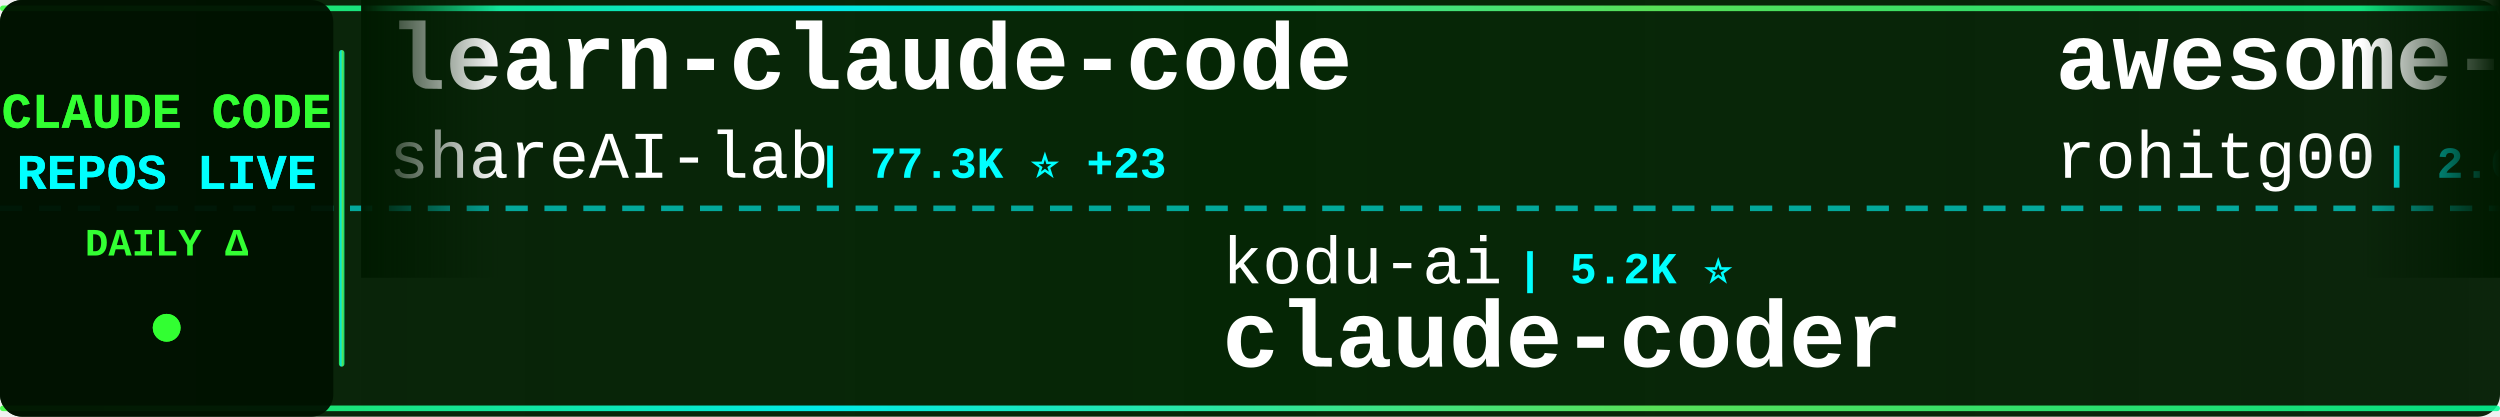
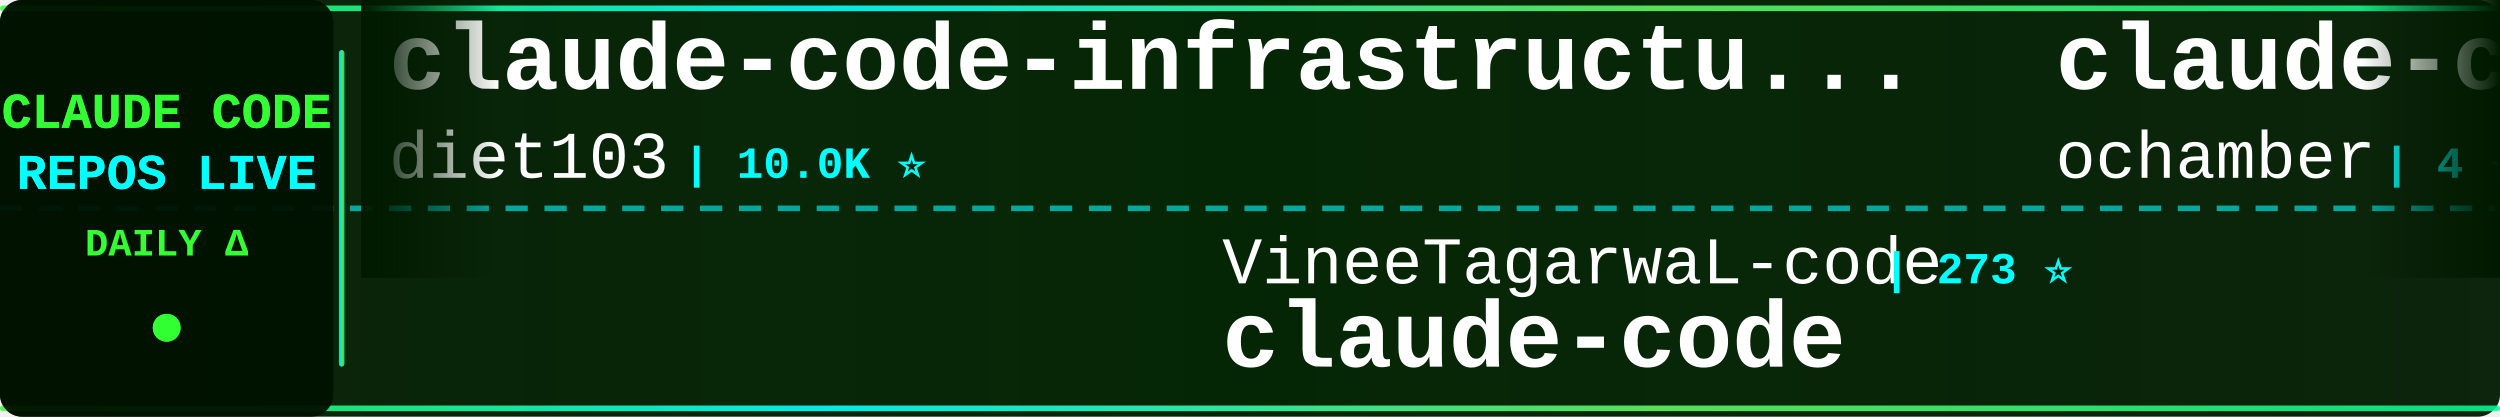
<svg xmlns="http://www.w3.org/2000/svg" width="900" height="150">
  <defs>
    <linearGradient id="tickerBg" x1="0%" y1="0%" x2="100%" y2="0%">
      <stop offset="0%" style="stop-color:#001a00;stop-opacity:0.95" />
      <stop offset="50%" style="stop-color:#002200;stop-opacity:0.98" />
      <stop offset="100%" style="stop-color:#001a00;stop-opacity:0.95" />
    </linearGradient>
    <linearGradient id="borderGrad" x1="0%" y1="0%" x2="100%" y2="0%">
      <stop offset="0%" style="stop-color:#33ff33;stop-opacity:0.85">
        <animate attributeName="stop-opacity" values="0.85;1;0.85" dur="2s" repeatCount="indefinite" />
      </stop>
      <stop offset="33%" style="stop-color:#00ffff;stop-opacity:0.9">
        <animate attributeName="stop-opacity" values="0.9;1;0.9" dur="2.2s" repeatCount="indefinite" />
      </stop>
      <stop offset="66%" style="stop-color:#66ff66;stop-opacity:0.85">
        <animate attributeName="stop-opacity" values="0.85;1;0.85" dur="1.8s" repeatCount="indefinite" />
      </stop>
      <stop offset="100%" style="stop-color:#00ff99;stop-opacity:0.85">
        <animate attributeName="stop-opacity" values="0.85;1;0.85" dur="2s" repeatCount="indefinite" />
      </stop>
    </linearGradient>
    <filter id="textGlow">
      <feGaussianBlur stdDeviation="0.1" result="coloredBlur" />
      <feMerge>
        <feMergeNode in="coloredBlur" />
        <feMergeNode in="SourceGraphic" />
      </feMerge>
    </filter>
    <filter id="metricGlow">
      <feGaussianBlur stdDeviation="0.2" result="coloredBlur" />
      <feMerge>
        <feMergeNode in="coloredBlur" />
        <feMergeNode in="SourceGraphic" />
      </feMerge>
    </filter>
    <linearGradient id="leftFade" x1="0%" y1="0%" x2="100%" y2="0%">
      <stop offset="0%" style="stop-color:#001a00;stop-opacity:1" />
      <stop offset="100%" style="stop-color:#001a00;stop-opacity:0" />
    </linearGradient>
    <linearGradient id="rightFade" x1="0%" y1="0%" x2="100%" y2="0%">
      <stop offset="0%" style="stop-color:#001a00;stop-opacity:0" />
      <stop offset="100%" style="stop-color:#001a00;stop-opacity:1" />
    </linearGradient>
  </defs>
  <rect width="900" height="150" fill="url(#tickerBg)" rx="8" />
  <rect x="0" y="2" width="900" height="2" fill="url(#borderGrad)" rx="1" />
  <rect x="0" y="146" width="900" height="2" fill="url(#borderGrad)" rx="1" />
  <line x1="0" y1="75" x2="900" y2="75" stroke="#00ffff" stroke-width="2" stroke-dasharray="8 6" opacity="0.6" />
  <rect x="0" y="0" width="120" height="150" fill="#001100" opacity="0.95" rx="8" />
  <text x="60" y="46" font-family="'Courier New', monospace" font-size="18" font-weight="bold" fill="#33ff33" text-anchor="middle" filter="url(#textGlow)">
    CLAUDE CODE
  </text>
  <text x="60" y="68" font-family="'Courier New', monospace" font-size="18" font-weight="bold" fill="#00ffff" text-anchor="middle" filter="url(#textGlow)">
    REPOS LIVE
  </text>
  <text x="60" y="92" font-family="'Courier New', monospace" font-size="14" font-weight="bold" fill="#33ff33" text-anchor="middle">
    DAILY Δ
  </text>
  <circle cx="60" cy="118" r="5" fill="#33ff33" filter="url(#metricGlow)">
    <animate attributeName="r" values="4;6;4" dur="1.5s" repeatCount="indefinite" />
    <animate attributeName="opacity" values="0.6;1;0.6" dur="1.5s" repeatCount="indefinite" />
  </circle>
  <rect x="122" y="18" width="2" height="114" fill="url(#borderGrad)" rx="1" />
  <clipPath id="tickerClip">
    <rect x="130" y="0" width="770" height="150" />
  </clipPath>
  <g clip-path="url(#tickerClip)">
    <g id="tickerItems">
      <animateTransform attributeName="transform" attributeType="XML" type="translate" from="0 0" to="-3000 0" dur="54s" repeatCount="indefinite" />
      <g transform="translate(0, 0)">
-         <text x="140" y="32" font-family="'Courier New', monospace" font-size="34" font-weight="bold" fill="#ffffff">learn-claude-code</text>
-         <text x="140" y="64" font-family="'Courier New', monospace" font-size="24" font-weight="normal" fill="#ffffff" opacity="1.0">shareAI-lab</text>
-         <text x="294" y="64" font-family="'Courier New', monospace" font-size="16" font-weight="bold" fill="#00ffff"> | 77.3K ⭐ +23</text>
+         <text x="140" y="32" font-family="'Courier New', monospace" font-size="34" font-weight="bold" fill="#ffffff">claude-code-infrastructu...</text>
+         <text x="140" y="64" font-family="'Courier New', monospace" font-size="24" font-weight="normal" fill="#ffffff" opacity="1.0">diet103</text>
+         <text x="246" y="64" font-family="'Courier New', monospace" font-size="16" font-weight="bold" fill="#00ffff"> | 10.0K ⭐</text>
      </g>
      <g transform="translate(300, 0)">
-         <text x="140" y="102" font-family="'Courier New', monospace" font-size="24" font-weight="normal" fill="#ffffff" opacity="1.0">kodu-ai</text>
-         <text x="246" y="102" font-family="'Courier New', monospace" font-size="16" font-weight="bold" fill="#00ffff"> | 5.2K ⭐</text>
-         <text x="140" y="132" font-family="'Courier New', monospace" font-size="34" font-weight="bold" fill="#ffffff">claude-coder</text>
+         <text x="140" y="102" font-family="'Courier New', monospace" font-size="24" font-weight="normal" fill="#ffffff" opacity="1.0">VineeTagarwaL-code</text>
+         <text x="378" y="102" font-family="'Courier New', monospace" font-size="16" font-weight="bold" fill="#00ffff"> | 273 ⭐</text>
+         <text x="140" y="132" font-family="'Courier New', monospace" font-size="34" font-weight="bold" fill="#ffffff">claude-code</text>
      </g>
      <g transform="translate(600, 0)">
-         <text x="140" y="32" font-family="'Courier New', monospace" font-size="34" font-weight="bold" fill="#ffffff">awesome-claude-code-tool...</text>
-         <text x="140" y="64" font-family="'Courier New', monospace" font-size="24" font-weight="normal" fill="#ffffff" opacity="1.0">rohitg00</text>
-         <text x="258" y="64" font-family="'Courier New', monospace" font-size="16" font-weight="bold" fill="#00ffff"> | 2.6K ⭐ +1</text>
+         <text x="140" y="32" font-family="'Courier New', monospace" font-size="34" font-weight="bold" fill="#ffffff">claude-code</text>
+         <text x="140" y="64" font-family="'Courier New', monospace" font-size="24" font-weight="normal" fill="#ffffff" opacity="1.0">ochamber</text>
+         <text x="258" y="64" font-family="'Courier New', monospace" font-size="16" font-weight="bold" fill="#00ffff"> | 4 ⭐</text>
      </g>
      <g transform="translate(900, 0)">
-         <text x="140" y="102" font-family="'Courier New', monospace" font-size="24" font-weight="normal" fill="#ffffff" opacity="1.0">fuergaosi233</text>
-         <text x="306" y="102" font-family="'Courier New', monospace" font-size="16" font-weight="bold" fill="#00ffff"> | 2.8K ⭐</text>
-         <text x="140" y="132" font-family="'Courier New', monospace" font-size="34" font-weight="bold" fill="#ffffff">claude-code-proxy</text>
+         <text x="140" y="102" font-family="'Courier New', monospace" font-size="24" font-weight="normal" fill="#ffffff" opacity="1.0">wanshuiyin</text>
+         <text x="282" y="102" font-family="'Courier New', monospace" font-size="16" font-weight="bold" fill="#00ffff"> | 16.4K ⭐ +2</text>
+         <text x="140" y="132" font-family="'Courier New', monospace" font-size="34" font-weight="bold" fill="#ffffff">Auto-claude-code-researc...</text>
      </g>
      <g transform="translate(1200, 0)">
-         <text x="140" y="32" font-family="'Courier New', monospace" font-size="34" font-weight="bold" fill="#ffffff">claude-code</text>
-         <text x="140" y="64" font-family="'Courier New', monospace" font-size="24" font-weight="normal" fill="#ffffff" opacity="1.0">codeaashu</text>
-         <text x="270" y="64" font-family="'Courier New', monospace" font-size="16" font-weight="bold" fill="#00ffff"> | 3.3K ⭐ +3</text>
+         <text x="140" y="32" font-family="'Courier New', monospace" font-size="34" font-weight="bold" fill="#ffffff">claude-code-hub</text>
+         <text x="140" y="64" font-family="'Courier New', monospace" font-size="24" font-weight="normal" fill="#ffffff" opacity="1.0">ding113</text>
+         <text x="246" y="64" font-family="'Courier New', monospace" font-size="16" font-weight="bold" fill="#00ffff"> | 3.4K ⭐</text>
      </g>
      <g transform="translate(1500, 0)">
-         <text x="140" y="102" font-family="'Courier New', monospace" font-size="24" font-weight="normal" fill="#ffffff" opacity="1.0">ChrisWiles</text>
-         <text x="282" y="102" font-family="'Courier New', monospace" font-size="16" font-weight="bold" fill="#00ffff"> | 6.1K ⭐</text>
-         <text x="140" y="132" font-family="'Courier New', monospace" font-size="34" font-weight="bold" fill="#ffffff">claude-code-showcase</text>
+         <text x="140" y="102" font-family="'Courier New', monospace" font-size="24" font-weight="normal" fill="#ffffff" opacity="1.0">Tinkeringg-Lab</text>
+         <text x="330" y="102" font-family="'Courier New', monospace" font-size="16" font-weight="bold" fill="#00ffff"> | 213 ⭐</text>
+         <text x="140" y="132" font-family="'Courier New', monospace" font-size="34" font-weight="bold" fill="#ffffff">claude-code</text>
      </g>
      <g transform="translate(1800, 0)">
        <text x="140" y="32" font-family="'Courier New', monospace" font-size="34" font-weight="bold" fill="#ffffff">claude-code</text>
-         <text x="140" y="64" font-family="'Courier New', monospace" font-size="24" font-weight="normal" fill="#ffffff" opacity="1.0">VineeTagarwaL-code</text>
-         <text x="378" y="64" font-family="'Courier New', monospace" font-size="16" font-weight="bold" fill="#00ffff"> | 273 ⭐</text>
+         <text x="140" y="64" font-family="'Courier New', monospace" font-size="24" font-weight="normal" fill="#ffffff" opacity="1.0">RishabhK103</text>
+         <text x="294" y="64" font-family="'Courier New', monospace" font-size="16" font-weight="bold" fill="#00ffff"> | 106 ⭐</text>
      </g>
      <g transform="translate(2100, 0)">
-         <text x="140" y="102" font-family="'Courier New', monospace" font-size="24" font-weight="normal" fill="#ffffff" opacity="1.0">musistudio</text>
-         <text x="282" y="102" font-family="'Courier New', monospace" font-size="16" font-weight="bold" fill="#00ffff"> | 37.3K ⭐ +5</text>
-         <text x="140" y="132" font-family="'Courier New', monospace" font-size="34" font-weight="bold" fill="#ffffff">claude-code-router</text>
+         <text x="140" y="102" font-family="'Courier New', monospace" font-size="24" font-weight="normal" fill="#ffffff" opacity="1.0">zstmfhy</text>
+         <text x="246" y="102" font-family="'Courier New', monospace" font-size="16" font-weight="bold" fill="#00ffff"> | 189 ⭐</text>
+         <text x="140" y="132" font-family="'Courier New', monospace" font-size="34" font-weight="bold" fill="#ffffff">Claude-code</text>
      </g>
      <g transform="translate(2400, 0)">
        <text x="140" y="32" font-family="'Courier New', monospace" font-size="34" font-weight="bold" fill="#ffffff">claude-code</text>
-         <text x="140" y="64" font-family="'Courier New', monospace" font-size="24" font-weight="normal" fill="#ffffff" opacity="1.0">alex000kim</text>
-         <text x="282" y="64" font-family="'Courier New', monospace" font-size="16" font-weight="bold" fill="#00ffff"> | 234 ⭐</text>
+         <text x="140" y="64" font-family="'Courier New', monospace" font-size="24" font-weight="normal" fill="#ffffff" opacity="1.0">T-Lab-CUHKSZ</text>
+         <text x="306" y="64" font-family="'Courier New', monospace" font-size="16" font-weight="bold" fill="#00ffff"> | 330 ⭐</text>
      </g>
      <g transform="translate(2700, 0)">
        <text x="140" y="102" font-family="'Courier New', monospace" font-size="24" font-weight="normal" fill="#ffffff" opacity="1.0">tanbiralam</text>
-         <text x="282" y="102" font-family="'Courier New', monospace" font-size="16" font-weight="bold" fill="#00ffff"> | 2.3K ⭐</text>
+         <text x="282" y="102" font-family="'Courier New', monospace" font-size="16" font-weight="bold" fill="#00ffff"> | 2.3K ⭐ -1</text>
        <text x="140" y="132" font-family="'Courier New', monospace" font-size="34" font-weight="bold" fill="#ffffff">claude-code</text>
      </g>
      <g transform="translate(3000, 0)">
-         <text x="140" y="32" font-family="'Courier New', monospace" font-size="34" font-weight="bold" fill="#ffffff">learn-claude-code</text>
-         <text x="140" y="64" font-family="'Courier New', monospace" font-size="24" font-weight="normal" fill="#ffffff" opacity="1.0">shareAI-lab</text>
-         <text x="294" y="64" font-family="'Courier New', monospace" font-size="16" font-weight="bold" fill="#00ffff"> | 77.3K ⭐ +23</text>
+         <text x="140" y="32" font-family="'Courier New', monospace" font-size="34" font-weight="bold" fill="#ffffff">claude-code-infrastructu...</text>
+         <text x="140" y="64" font-family="'Courier New', monospace" font-size="24" font-weight="normal" fill="#ffffff" opacity="1.0">diet103</text>
+         <text x="246" y="64" font-family="'Courier New', monospace" font-size="16" font-weight="bold" fill="#00ffff"> | 10.0K ⭐</text>
      </g>
      <g transform="translate(3300, 0)">
-         <text x="140" y="102" font-family="'Courier New', monospace" font-size="24" font-weight="normal" fill="#ffffff" opacity="1.0">kodu-ai</text>
-         <text x="246" y="102" font-family="'Courier New', monospace" font-size="16" font-weight="bold" fill="#00ffff"> | 5.2K ⭐</text>
-         <text x="140" y="132" font-family="'Courier New', monospace" font-size="34" font-weight="bold" fill="#ffffff">claude-coder</text>
+         <text x="140" y="102" font-family="'Courier New', monospace" font-size="24" font-weight="normal" fill="#ffffff" opacity="1.0">VineeTagarwaL-code</text>
+         <text x="378" y="102" font-family="'Courier New', monospace" font-size="16" font-weight="bold" fill="#00ffff"> | 273 ⭐</text>
+         <text x="140" y="132" font-family="'Courier New', monospace" font-size="34" font-weight="bold" fill="#ffffff">claude-code</text>
      </g>
      <g transform="translate(3600, 0)">
-         <text x="140" y="32" font-family="'Courier New', monospace" font-size="34" font-weight="bold" fill="#ffffff">awesome-claude-code-tool...</text>
-         <text x="140" y="64" font-family="'Courier New', monospace" font-size="24" font-weight="normal" fill="#ffffff" opacity="1.0">rohitg00</text>
-         <text x="258" y="64" font-family="'Courier New', monospace" font-size="16" font-weight="bold" fill="#00ffff"> | 2.6K ⭐ +1</text>
+         <text x="140" y="32" font-family="'Courier New', monospace" font-size="34" font-weight="bold" fill="#ffffff">claude-code</text>
+         <text x="140" y="64" font-family="'Courier New', monospace" font-size="24" font-weight="normal" fill="#ffffff" opacity="1.0">ochamber</text>
+         <text x="258" y="64" font-family="'Courier New', monospace" font-size="16" font-weight="bold" fill="#00ffff"> | 4 ⭐</text>
      </g>
      <g transform="translate(3900, 0)">
-         <text x="140" y="102" font-family="'Courier New', monospace" font-size="24" font-weight="normal" fill="#ffffff" opacity="1.0">fuergaosi233</text>
-         <text x="306" y="102" font-family="'Courier New', monospace" font-size="16" font-weight="bold" fill="#00ffff"> | 2.8K ⭐</text>
-         <text x="140" y="132" font-family="'Courier New', monospace" font-size="34" font-weight="bold" fill="#ffffff">claude-code-proxy</text>
+         <text x="140" y="102" font-family="'Courier New', monospace" font-size="24" font-weight="normal" fill="#ffffff" opacity="1.0">wanshuiyin</text>
+         <text x="282" y="102" font-family="'Courier New', monospace" font-size="16" font-weight="bold" fill="#00ffff"> | 16.4K ⭐ +2</text>
+         <text x="140" y="132" font-family="'Courier New', monospace" font-size="34" font-weight="bold" fill="#ffffff">Auto-claude-code-researc...</text>
      </g>
    </g>
  </g>
  <rect x="130" y="0" width="50" height="100" fill="url(#leftFade)" />
  <rect x="850" y="0" width="50" height="100" fill="url(#rightFade)" />
</svg>
